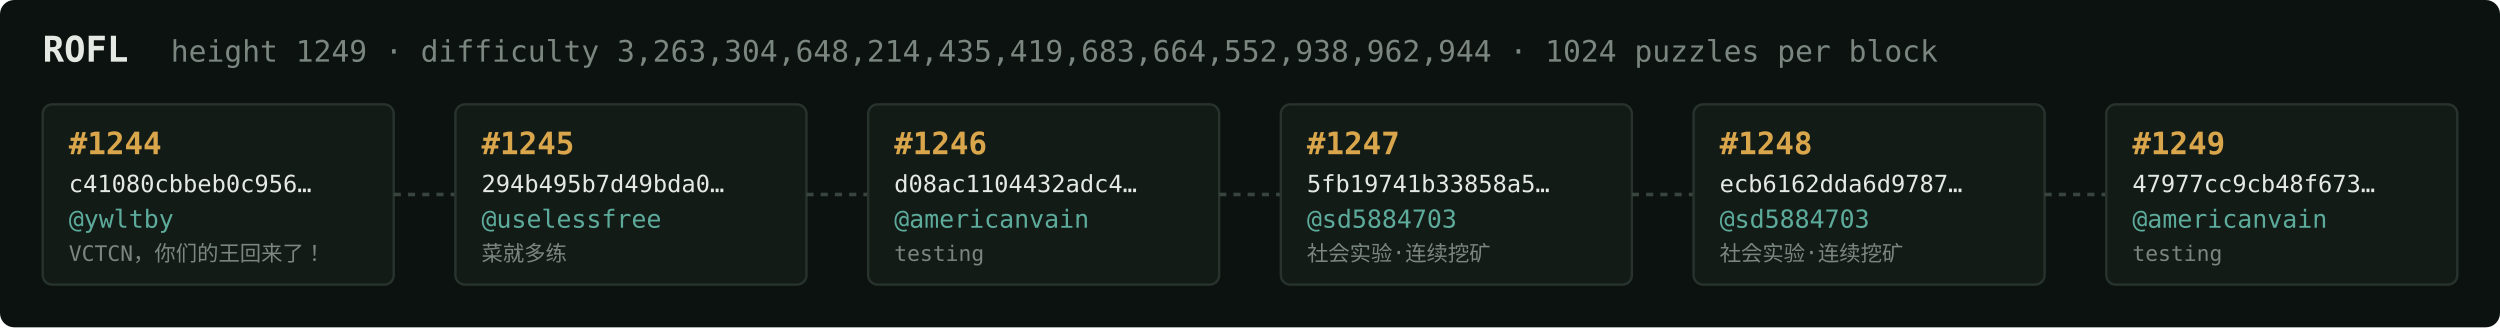
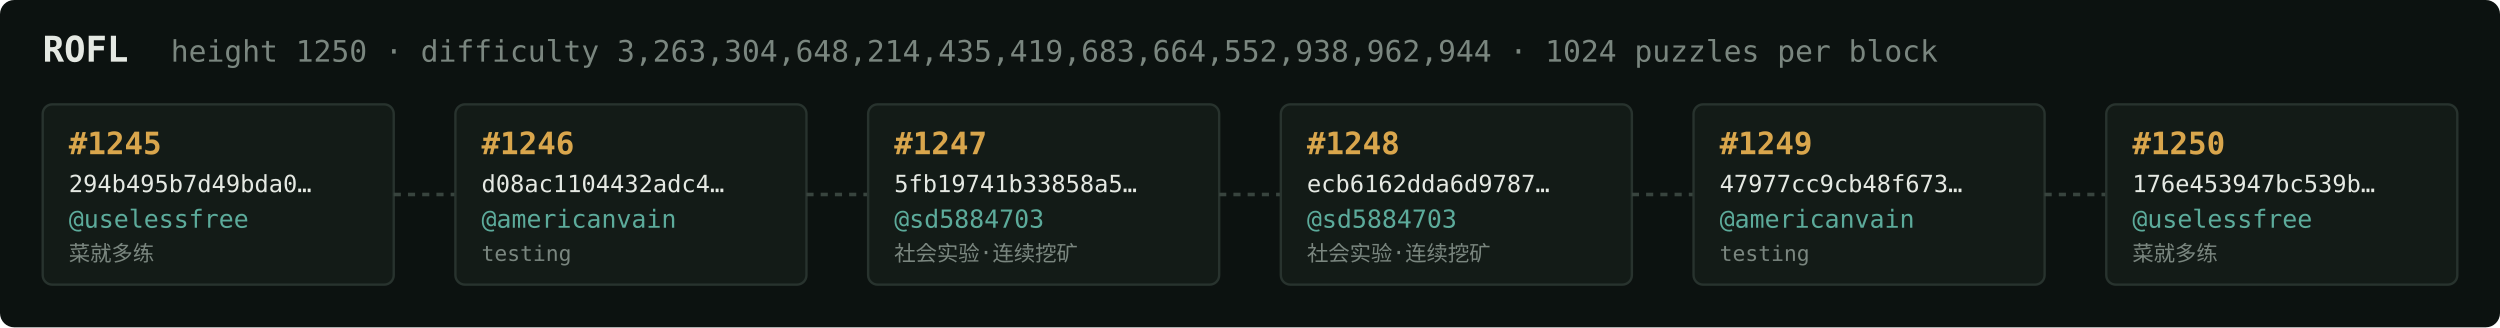
<svg xmlns="http://www.w3.org/2000/svg" width="1054" height="138" viewBox="0 0 1054 138" font-family="ui-monospace,SFMono-Regular,Menlo,monospace">
  <rect fill="#0c1210" width="1054" height="138" rx="6" />
  <text x="18" y="26" fill="#e5e9e3" font-size="15" font-weight="700">ROFL</text>
-   <text x="72" y="26" fill="#7a867f" font-size="12.5">height 1249 · difficulty 3,263,304,648,214,435,419,683,664,552,938,962,944 · 1024 puzzles per block</text>
+   <text x="72" y="26" fill="#7a867f" font-size="12.5">height 1250 · difficulty 3,263,304,648,214,435,419,683,664,552,938,962,944 · 1024 puzzles per block</text>
  <rect x="18" y="44" width="148" height="76" rx="4" fill="#131b17" stroke="#28332e" stroke-width="1" />
-   <text x="29" y="65" fill="#d9a64c" font-size="13" font-weight="700">#1244</text>
-   <text x="29" y="81" fill="#e5e9e3" font-size="10">c41080cbbeb0c956…</text>
-   <text x="29" y="96" fill="#5cab9b" font-size="10.5">@ywltby</text>
-   <text x="29" y="110" fill="#7a867f" font-size="9">VCTCN，你们的王回来了！</text>
+   <text x="29" y="65" fill="#d9a64c" font-size="13" font-weight="700">#1245</text>
+   <text x="29" y="81" fill="#e5e9e3" font-size="10">294b495b7d49bda0…</text>
+   <text x="29" y="96" fill="#5cab9b" font-size="10.5">@uselessfree</text>
+   <text x="29" y="110" fill="#7a867f" font-size="9">菜就多练</text>
  <line x1="166" y1="82.0" x2="192" y2="82.0" stroke="#38443e" stroke-width="1.5" stroke-dasharray="3 3" />
  <rect x="192" y="44" width="148" height="76" rx="4" fill="#131b17" stroke="#28332e" stroke-width="1" />
-   <text x="203" y="65" fill="#d9a64c" font-size="13" font-weight="700">#1245</text>
-   <text x="203" y="81" fill="#e5e9e3" font-size="10">294b495b7d49bda0…</text>
-   <text x="203" y="96" fill="#5cab9b" font-size="10.5">@uselessfree</text>
-   <text x="203" y="110" fill="#7a867f" font-size="9">菜就多练</text>
+   <text x="203" y="65" fill="#d9a64c" font-size="13" font-weight="700">#1246</text>
+   <text x="203" y="81" fill="#e5e9e3" font-size="10">d08ac1104432adc4…</text>
+   <text x="203" y="96" fill="#5cab9b" font-size="10.5">@americanvain</text>
+   <text x="203" y="110" fill="#7a867f" font-size="9">testing</text>
  <line x1="340" y1="82.0" x2="366" y2="82.0" stroke="#38443e" stroke-width="1.5" stroke-dasharray="3 3" />
  <rect x="366" y="44" width="148" height="76" rx="4" fill="#131b17" stroke="#28332e" stroke-width="1" />
-   <text x="377" y="65" fill="#d9a64c" font-size="13" font-weight="700">#1246</text>
-   <text x="377" y="81" fill="#e5e9e3" font-size="10">d08ac1104432adc4…</text>
-   <text x="377" y="96" fill="#5cab9b" font-size="10.5">@americanvain</text>
-   <text x="377" y="110" fill="#7a867f" font-size="9">testing</text>
+   <text x="377" y="65" fill="#d9a64c" font-size="13" font-weight="700">#1247</text>
+   <text x="377" y="81" fill="#e5e9e3" font-size="10">5fb19741b33858a5…</text>
+   <text x="377" y="96" fill="#5cab9b" font-size="10.5">@sd5884703</text>
+   <text x="377" y="110" fill="#7a867f" font-size="9">社会实验·连续挖矿</text>
  <line x1="514" y1="82.0" x2="540" y2="82.0" stroke="#38443e" stroke-width="1.5" stroke-dasharray="3 3" />
  <rect x="540" y="44" width="148" height="76" rx="4" fill="#131b17" stroke="#28332e" stroke-width="1" />
-   <text x="551" y="65" fill="#d9a64c" font-size="13" font-weight="700">#1247</text>
-   <text x="551" y="81" fill="#e5e9e3" font-size="10">5fb19741b33858a5…</text>
+   <text x="551" y="65" fill="#d9a64c" font-size="13" font-weight="700">#1248</text>
+   <text x="551" y="81" fill="#e5e9e3" font-size="10">ecb6162dda6d9787…</text>
  <text x="551" y="96" fill="#5cab9b" font-size="10.5">@sd5884703</text>
  <text x="551" y="110" fill="#7a867f" font-size="9">社会实验·连续挖矿</text>
  <line x1="688" y1="82.0" x2="714" y2="82.0" stroke="#38443e" stroke-width="1.5" stroke-dasharray="3 3" />
  <rect x="714" y="44" width="148" height="76" rx="4" fill="#131b17" stroke="#28332e" stroke-width="1" />
-   <text x="725" y="65" fill="#d9a64c" font-size="13" font-weight="700">#1248</text>
-   <text x="725" y="81" fill="#e5e9e3" font-size="10">ecb6162dda6d9787…</text>
-   <text x="725" y="96" fill="#5cab9b" font-size="10.5">@sd5884703</text>
-   <text x="725" y="110" fill="#7a867f" font-size="9">社会实验·连续挖矿</text>
+   <text x="725" y="65" fill="#d9a64c" font-size="13" font-weight="700">#1249</text>
+   <text x="725" y="81" fill="#e5e9e3" font-size="10">47977cc9cb48f673…</text>
+   <text x="725" y="96" fill="#5cab9b" font-size="10.5">@americanvain</text>
+   <text x="725" y="110" fill="#7a867f" font-size="9">testing</text>
  <line x1="862" y1="82.0" x2="888" y2="82.0" stroke="#38443e" stroke-width="1.5" stroke-dasharray="3 3" />
  <rect x="888" y="44" width="148" height="76" rx="4" fill="#131b17" stroke="#28332e" stroke-width="1" />
-   <text x="899" y="65" fill="#d9a64c" font-size="13" font-weight="700">#1249</text>
-   <text x="899" y="81" fill="#e5e9e3" font-size="10">47977cc9cb48f673…</text>
-   <text x="899" y="96" fill="#5cab9b" font-size="10.5">@americanvain</text>
-   <text x="899" y="110" fill="#7a867f" font-size="9">testing</text>
+   <text x="899" y="65" fill="#d9a64c" font-size="13" font-weight="700">#1250</text>
+   <text x="899" y="81" fill="#e5e9e3" font-size="10">176e453947bc539b…</text>
+   <text x="899" y="96" fill="#5cab9b" font-size="10.5">@uselessfree</text>
+   <text x="899" y="110" fill="#7a867f" font-size="9">菜就多练</text>
</svg>
